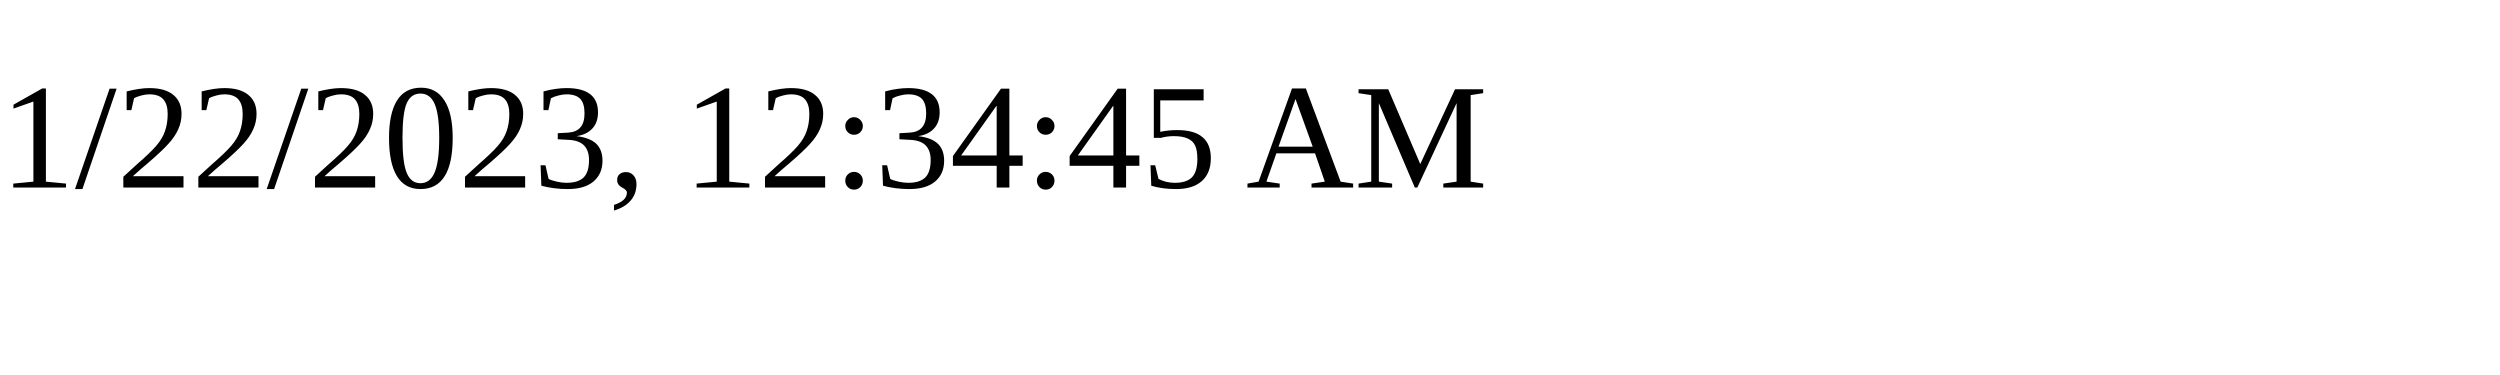
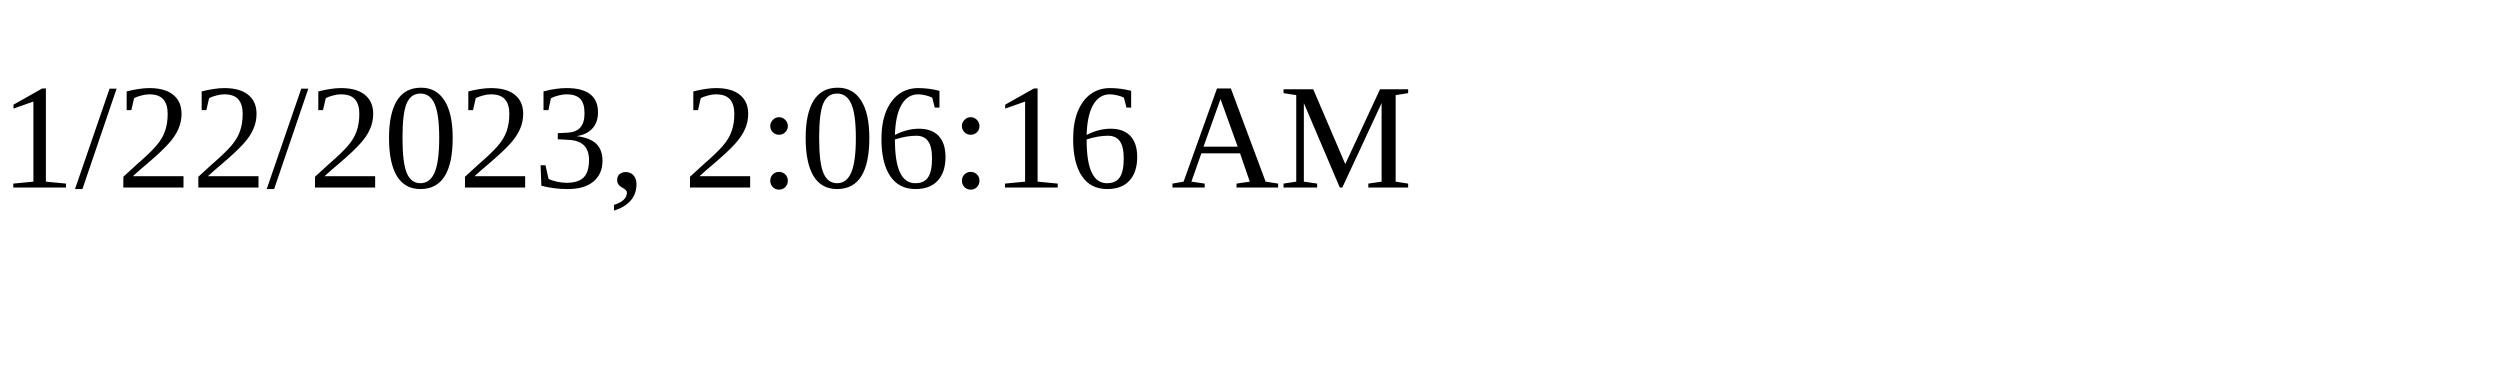
<svg xmlns="http://www.w3.org/2000/svg" height="30" width="200">
-   <text x="0" y="15">1/22/2023, 12:34:45 AM</text>
+   <text x="0" y="15">1/22/2023, 2:06:16 AM</text>
</svg>
